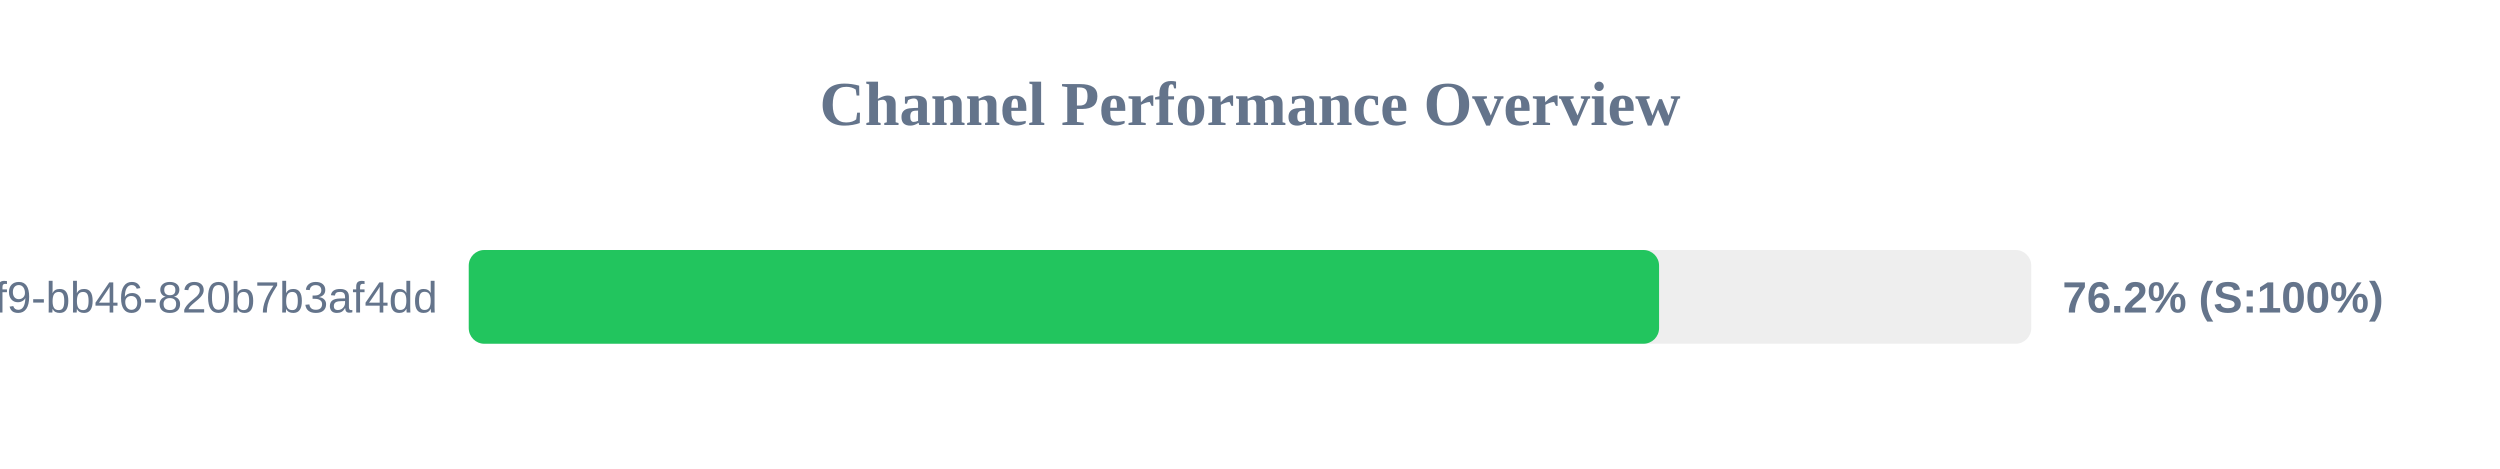
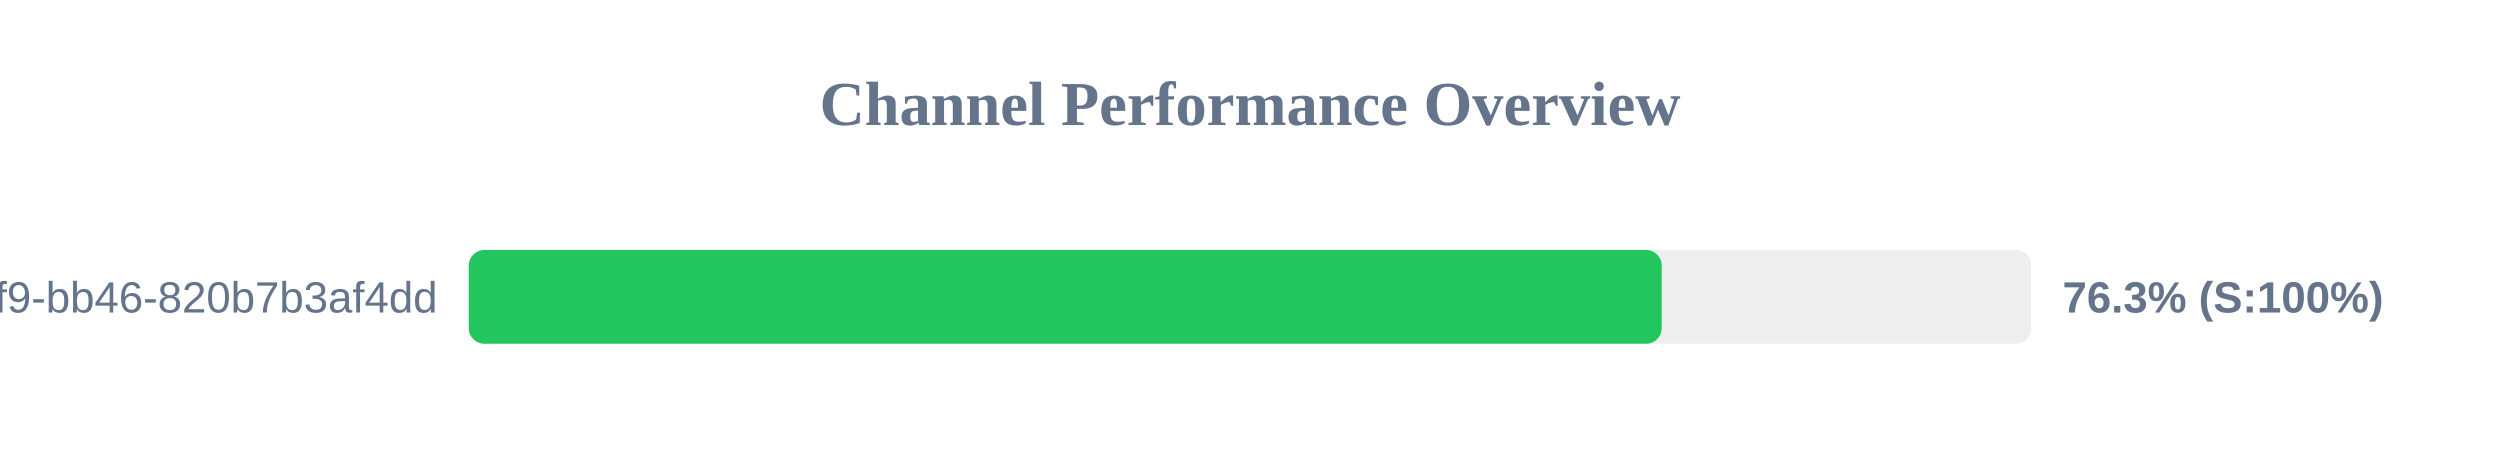
<svg xmlns="http://www.w3.org/2000/svg" width="800" height="150" version="1.1">
  <style>
        .row { font: 14px Arial; fill: #64748b; }
        .score { font: bold 14px Arial; fill: #64748b; }
    </style>
  <text x="400" y="40" text-anchor="middle" font-size="20px" font-weight="bold" fill="#64748b">Channel Performance Overview</text>
  <rect x="150" y="80" width="500" height="30" fill="#eee" rx="5" />
-   <rect x="150" y="80" width="380.9" height="30" fill="#22c55e" rx="5" />
+   <rect x="150" y="80" width="381.75" height="30" fill="#22c55e" rx="5" />
  <text x="140" y="100" text-anchor="end" class="row">?uuid=80b2ac81-ba69-41f9-bb46-820b7b3af4dd</text>
-   <text x="660" y="100" text-anchor="start" class="score">76.2% (S:100%)</text>
+   <text x="660" y="100" text-anchor="start" class="score">76.3% (S:100%)</text>
</svg>
